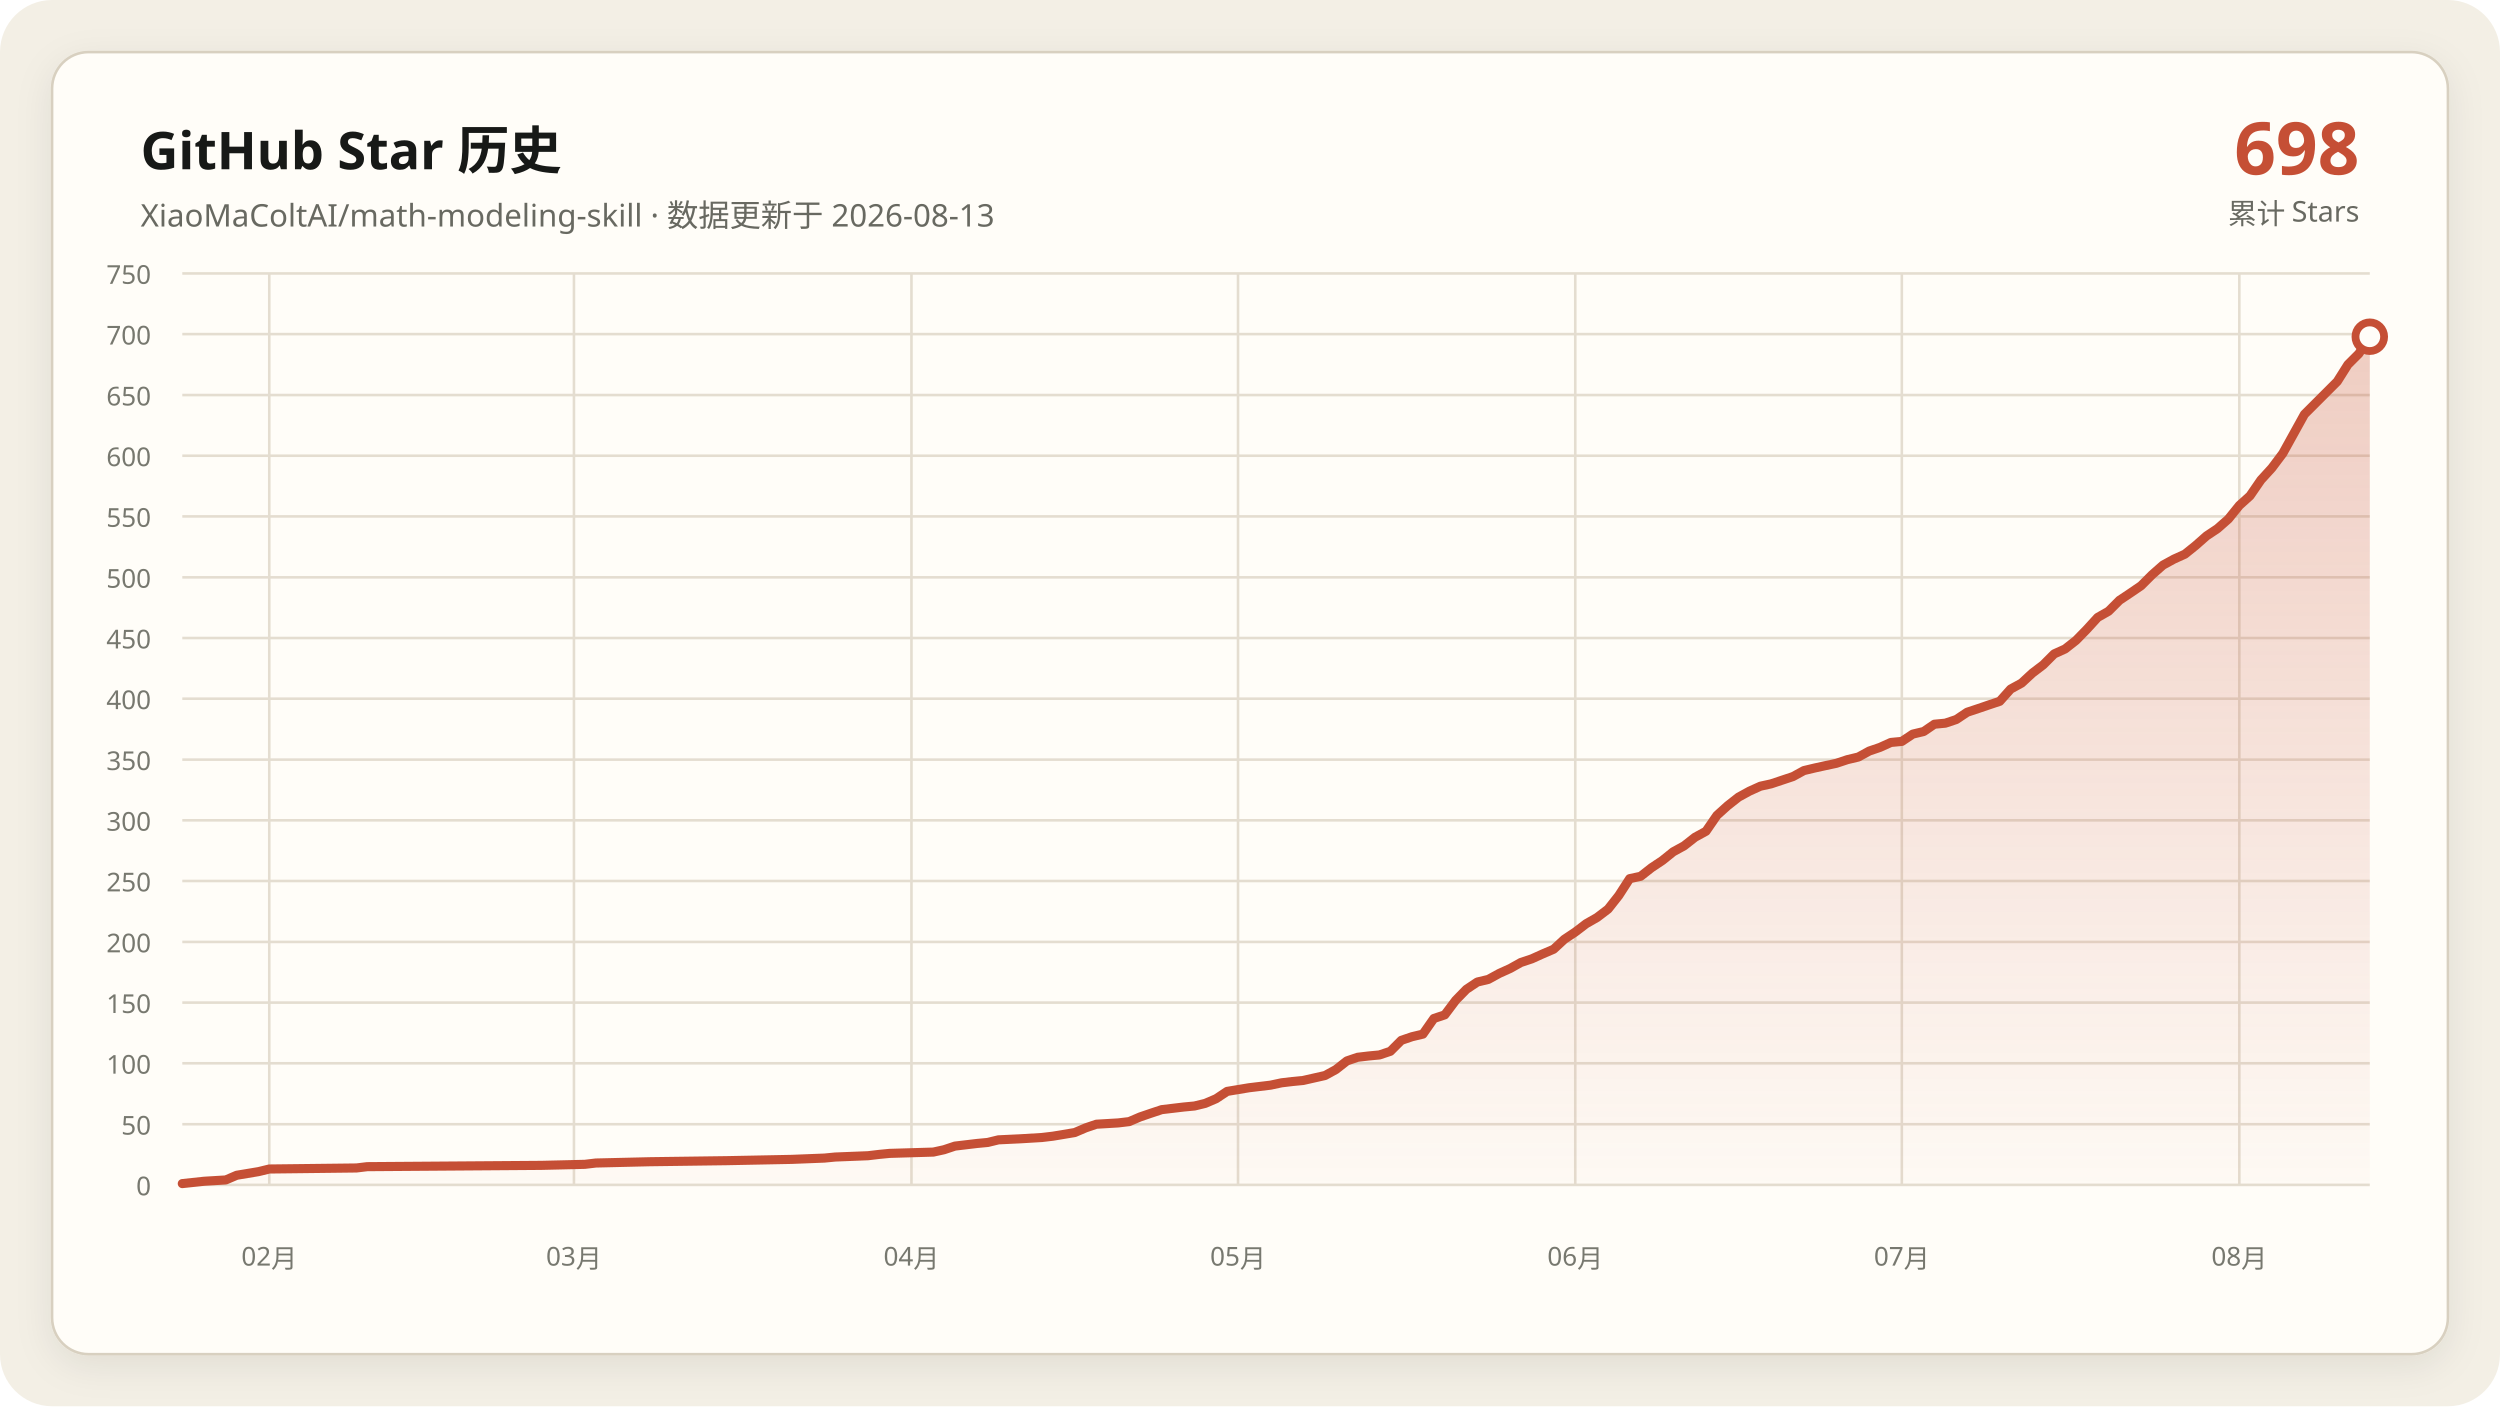
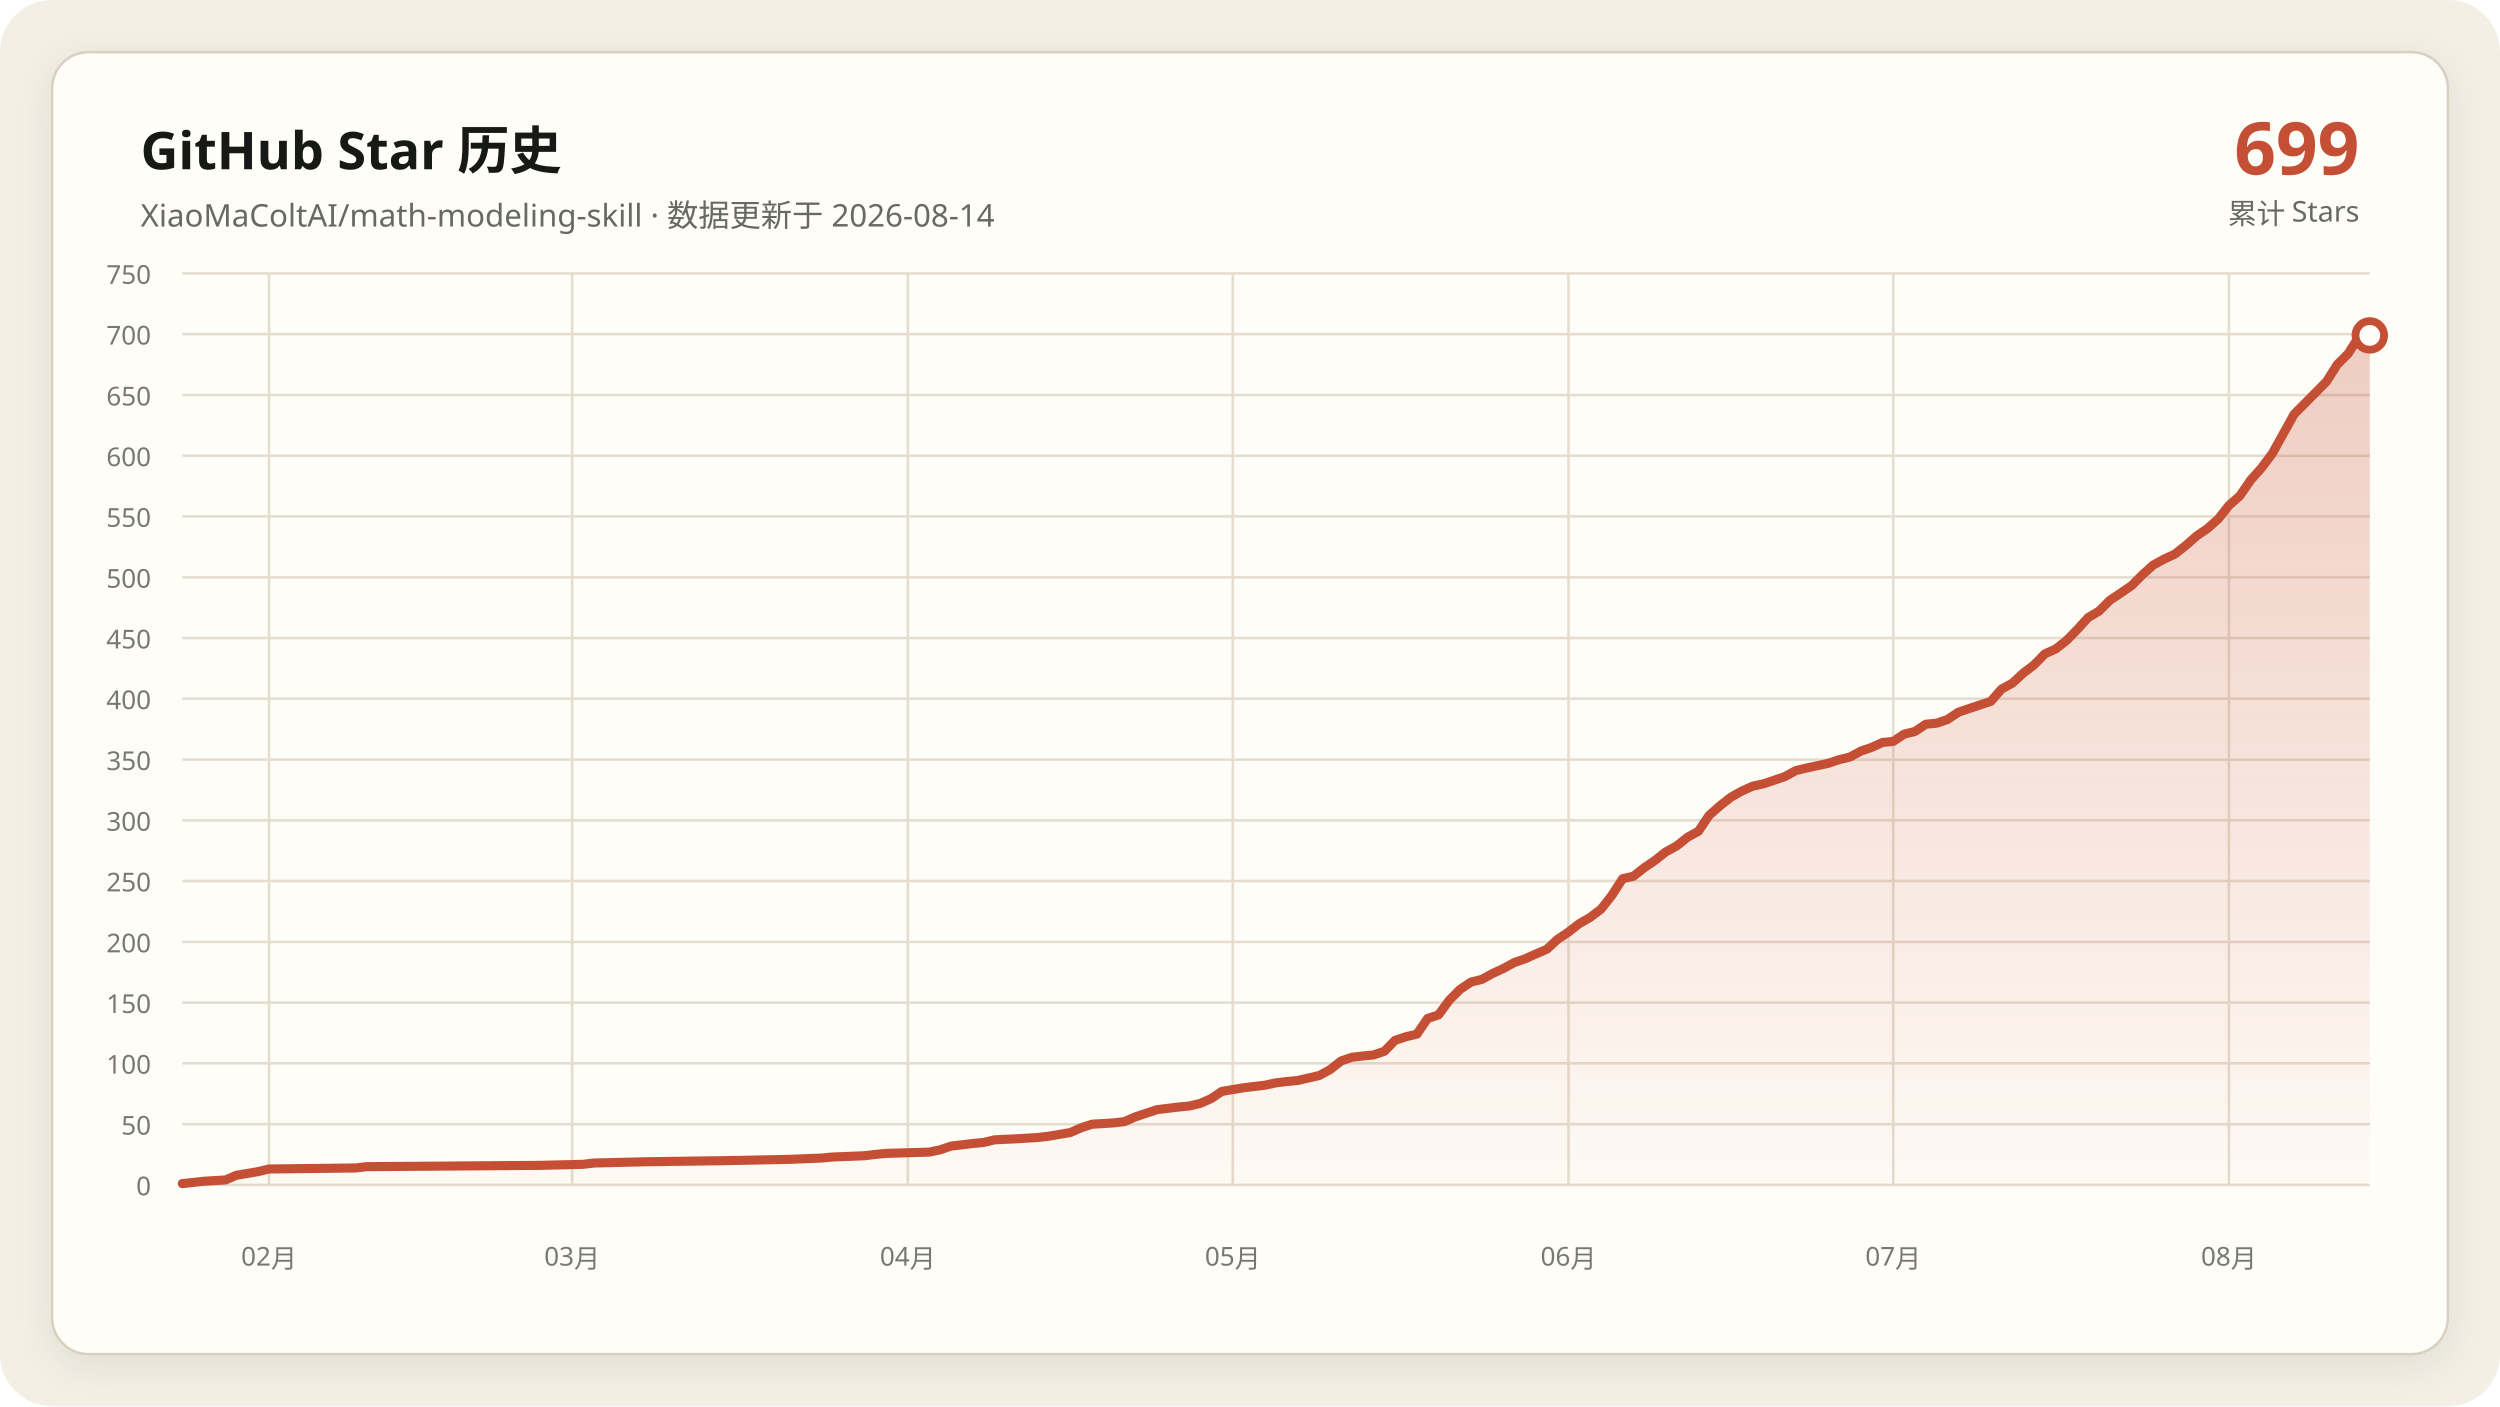
<svg xmlns="http://www.w3.org/2000/svg" data-y-max="750" viewBox="0 0 960 540" role="img" aria-labelledby="title desc">
  <defs>
    <linearGradient id="area" x1="0" y1="0" x2="0" y2="1">
      <stop offset="0" stop-color="#c54f35" stop-opacity=".28" />
      <stop offset="1" stop-color="#c54f35" stop-opacity=".02" />
    </linearGradient>
    <filter id="shadow" x="-10%" y="-10%" width="120%" height="120%">
      <feDropShadow dx="0" dy="4" stdDeviation="7" flood-color="#171917" flood-opacity=".08" />
    </filter>
  </defs>
  <rect width="960" height="540" rx="20" fill="#f3efe5" />
  <rect x="20" y="20" width="920" height="500" rx="14" fill="#fffdf8" stroke="#d8d0c0" filter="url(#shadow)" />
  <g font-family="Segoe UI, Microsoft YaHei, sans-serif">
    <text x="54" y="65" fill="#171917" font-size="20" font-weight="700">GitHub Star 历史</text>
-     <text x="54" y="87" fill="#686961" font-size="12">XiaoMaColtAI/math-modeling-skill · 数据更新于 2026-08-13</text>
-     <text x="906" y="67" fill="#c54f35" font-size="28" font-weight="750" text-anchor="end">698</text>
+     <text x="54" y="87" fill="#686961" font-size="12">XiaoMaColtAI/math-modeling-skill · 数据更新于 2026-08-14</text>
+     <text x="906" y="67" fill="#c54f35" font-size="28" font-weight="750" text-anchor="end">699</text>
    <text x="906" y="86" fill="#686961" font-size="11" text-anchor="end">累计 Stars</text>
    <g fill="#77786f" font-size="10">
      <path d="M70 455.0H910" fill="none" stroke="#e4ddd0" stroke-width="1" />
      <text data-y-tick="true" x="58" y="459.0" text-anchor="end">0</text>
      <path d="M70 431.7H910" fill="none" stroke="#e4ddd0" stroke-width="1" />
      <text data-y-tick="true" x="58" y="435.7" text-anchor="end">50</text>
      <path d="M70 408.3H910" fill="none" stroke="#e4ddd0" stroke-width="1" />
      <text data-y-tick="true" x="58" y="412.3" text-anchor="end">100</text>
      <path d="M70 385.0H910" fill="none" stroke="#e4ddd0" stroke-width="1" />
      <text data-y-tick="true" x="58" y="389.0" text-anchor="end">150</text>
      <path d="M70 361.7H910" fill="none" stroke="#e4ddd0" stroke-width="1" />
      <text data-y-tick="true" x="58" y="365.7" text-anchor="end">200</text>
      <path d="M70 338.3H910" fill="none" stroke="#e4ddd0" stroke-width="1" />
      <text data-y-tick="true" x="58" y="342.3" text-anchor="end">250</text>
      <path d="M70 315.0H910" fill="none" stroke="#e4ddd0" stroke-width="1" />
      <text data-y-tick="true" x="58" y="319.0" text-anchor="end">300</text>
      <path d="M70 291.7H910" fill="none" stroke="#e4ddd0" stroke-width="1" />
      <text data-y-tick="true" x="58" y="295.7" text-anchor="end">350</text>
      <path d="M70 268.3H910" fill="none" stroke="#e4ddd0" stroke-width="1" />
      <text data-y-tick="true" x="58" y="272.3" text-anchor="end">400</text>
      <path d="M70 245.0H910" fill="none" stroke="#e4ddd0" stroke-width="1" />
      <text data-y-tick="true" x="58" y="249.0" text-anchor="end">450</text>
      <path d="M70 221.7H910" fill="none" stroke="#e4ddd0" stroke-width="1" />
      <text data-y-tick="true" x="58" y="225.7" text-anchor="end">500</text>
      <path d="M70 198.3H910" fill="none" stroke="#e4ddd0" stroke-width="1" />
      <text data-y-tick="true" x="58" y="202.3" text-anchor="end">550</text>
      <path d="M70 175.0H910" fill="none" stroke="#e4ddd0" stroke-width="1" />
      <text data-y-tick="true" x="58" y="179.0" text-anchor="end">600</text>
      <path d="M70 151.7H910" fill="none" stroke="#e4ddd0" stroke-width="1" />
      <text data-y-tick="true" x="58" y="155.7" text-anchor="end">650</text>
      <path d="M70 128.3H910" fill="none" stroke="#e4ddd0" stroke-width="1" />
      <text data-y-tick="true" x="58" y="132.3" text-anchor="end">700</text>
      <path d="M70 105.0H910" fill="none" stroke="#e4ddd0" stroke-width="1" />
      <text data-y-tick="true" x="58" y="109.0" text-anchor="end">750</text>
-       <path d="M103.4 105V455" fill="none" stroke="#e4ddd0" stroke-width="1" />
-       <text x="103.4" y="486" text-anchor="middle">02月</text>
-       <path d="M220.4 105V455" fill="none" stroke="#e4ddd0" stroke-width="1" />
-       <text x="220.4" y="486" text-anchor="middle">03月</text>
-       <path d="M350.0 105V455" fill="none" stroke="#e4ddd0" stroke-width="1" />
-       <text x="350.0" y="486" text-anchor="middle">04月</text>
-       <path d="M475.4 105V455" fill="none" stroke="#e4ddd0" stroke-width="1" />
-       <text x="475.4" y="486" text-anchor="middle">05月</text>
-       <path d="M604.9 105V455" fill="none" stroke="#e4ddd0" stroke-width="1" />
-       <text x="604.9" y="486" text-anchor="middle">06月</text>
-       <path d="M730.3 105V455" fill="none" stroke="#e4ddd0" stroke-width="1" />
-       <text x="730.3" y="486" text-anchor="middle">07月</text>
-       <path d="M859.9 105V455" fill="none" stroke="#e4ddd0" stroke-width="1" />
-       <text x="859.9" y="486" text-anchor="middle">08月</text>
+       <path d="M103.3 105V455" fill="none" stroke="#e4ddd0" stroke-width="1" />
+       <text x="103.3" y="486" text-anchor="middle">02月</text>
+       <path d="M219.7 105V455" fill="none" stroke="#e4ddd0" stroke-width="1" />
+       <text x="219.7" y="486" text-anchor="middle">03月</text>
+       <path d="M348.6 105V455" fill="none" stroke="#e4ddd0" stroke-width="1" />
+       <text x="348.6" y="486" text-anchor="middle">04月</text>
+       <path d="M473.4 105V455" fill="none" stroke="#e4ddd0" stroke-width="1" />
+       <text x="473.4" y="486" text-anchor="middle">05月</text>
+       <path d="M602.3 105V455" fill="none" stroke="#e4ddd0" stroke-width="1" />
+       <text x="602.3" y="486" text-anchor="middle">06月</text>
+       <path d="M727.0 105V455" fill="none" stroke="#e4ddd0" stroke-width="1" />
+       <text x="727.0" y="486" text-anchor="middle">07月</text>
+       <path d="M855.9 105V455" fill="none" stroke="#e4ddd0" stroke-width="1" />
+       <text x="855.9" y="486" text-anchor="middle">08月</text>
    </g>
-     <polygon fill="url(#area)" points="70.0,455 70.0,454.5 78.4,453.6 86.7,453.1 90.9,451.3 99.3,449.9 103.4,448.9 136.9,448.5 141.0,448.0 207.9,447.5 224.6,447.1 228.8,446.6 249.7,446.1 279.0,445.7 304.0,445.2 316.6,444.7 320.7,444.3 333.3,443.8 337.5,443.3 341.6,442.9 358.4,442.4 362.5,441.5 366.7,440.1 370.9,439.6 375.1,439.1 379.3,438.7 383.4,437.7 391.8,437.3 400.1,436.8 404.3,436.3 412.7,434.9 416.9,433.1 421.0,431.7 429.4,431.2 433.6,430.7 437.8,428.9 441.9,427.5 446.1,426.1 450.3,425.6 454.5,425.1 458.7,424.7 462.8,423.7 467.0,421.9 471.2,419.1 479.6,417.7 487.9,416.7 492.1,415.8 496.3,415.3 500.4,414.9 508.8,413.0 513.0,410.7 517.2,407.4 521.3,406.0 525.5,405.5 529.7,405.1 533.9,403.7 538.1,399.5 542.2,398.1 546.4,397.1 550.6,391.1 554.8,389.7 559.0,384.1 563.1,379.9 567.3,377.1 571.5,376.1 575.7,373.8 579.9,371.9 584.0,369.6 588.2,368.2 592.4,366.3 596.6,364.5 600.7,360.7 604.9,357.9 609.1,354.7 613.3,352.3 617.5,349.1 621.6,343.9 625.8,337.4 630.0,336.5 634.2,333.2 638.4,330.4 642.5,327.1 646.7,324.8 650.9,321.5 655.1,319.2 659.3,313.1 663.4,309.4 667.6,306.1 671.8,303.8 676.0,301.9 680.1,301.0 684.3,299.6 688.5,298.2 692.7,295.9 696.9,294.9 701.0,294.0 705.2,293.1 709.4,291.7 713.6,290.7 717.8,288.4 721.9,287.0 726.1,285.1 730.3,284.7 734.5,281.9 738.7,280.9 742.8,278.1 747.0,277.7 751.2,276.3 755.4,273.5 759.6,272.1 763.7,270.7 767.9,269.3 772.1,264.6 776.3,262.3 780.4,258.5 784.6,255.3 788.8,251.1 793.0,249.2 797.2,245.9 801.3,241.7 805.5,237.1 809.7,234.7 813.9,230.5 818.1,227.7 822.2,224.9 826.4,220.7 830.6,217.0 834.8,214.7 839.0,212.8 843.1,209.5 847.3,205.8 851.5,203.0 855.7,199.3 859.9,194.1 864.0,190.4 868.2,184.3 872.4,179.7 876.6,174.1 884.9,159.1 897.5,146.5 901.6,140.0 905.8,135.8 910.0,129.3 910.0,455" />
-     <polyline fill="none" stroke="#c54f35" stroke-width="3.5" stroke-linecap="round" stroke-linejoin="round" points="70.0,454.5 78.4,453.6 86.7,453.1 90.9,451.3 99.3,449.9 103.4,448.9 136.9,448.5 141.0,448.0 207.9,447.5 224.6,447.1 228.8,446.6 249.7,446.1 279.0,445.7 304.0,445.2 316.6,444.7 320.7,444.3 333.3,443.8 337.5,443.3 341.6,442.9 358.4,442.4 362.5,441.5 366.7,440.1 370.9,439.6 375.1,439.1 379.3,438.7 383.4,437.7 391.8,437.3 400.1,436.8 404.3,436.3 412.7,434.9 416.9,433.1 421.0,431.7 429.4,431.2 433.6,430.7 437.8,428.9 441.9,427.5 446.1,426.1 450.3,425.6 454.5,425.1 458.7,424.7 462.8,423.7 467.0,421.9 471.2,419.1 479.6,417.7 487.9,416.7 492.1,415.8 496.3,415.3 500.4,414.9 508.8,413.0 513.0,410.7 517.2,407.4 521.3,406.0 525.5,405.5 529.7,405.1 533.9,403.7 538.1,399.5 542.2,398.1 546.4,397.1 550.6,391.1 554.8,389.7 559.0,384.1 563.1,379.9 567.3,377.1 571.5,376.1 575.7,373.8 579.9,371.9 584.0,369.6 588.2,368.2 592.4,366.3 596.6,364.5 600.7,360.7 604.9,357.9 609.1,354.7 613.3,352.3 617.5,349.1 621.6,343.9 625.8,337.4 630.0,336.5 634.2,333.2 638.4,330.4 642.5,327.1 646.7,324.8 650.9,321.5 655.1,319.2 659.3,313.1 663.4,309.4 667.6,306.1 671.8,303.8 676.0,301.9 680.1,301.0 684.3,299.6 688.5,298.2 692.7,295.9 696.9,294.9 701.0,294.0 705.2,293.1 709.4,291.7 713.6,290.7 717.8,288.4 721.9,287.0 726.1,285.1 730.3,284.7 734.5,281.9 738.7,280.9 742.8,278.1 747.0,277.7 751.2,276.3 755.4,273.5 759.6,272.1 763.7,270.7 767.9,269.3 772.1,264.6 776.3,262.3 780.4,258.5 784.6,255.3 788.8,251.1 793.0,249.2 797.2,245.9 801.3,241.7 805.5,237.1 809.7,234.7 813.9,230.5 818.1,227.7 822.2,224.9 826.4,220.7 830.6,217.0 834.8,214.7 839.0,212.8 843.1,209.5 847.3,205.8 851.5,203.0 855.7,199.3 859.9,194.1 864.0,190.4 868.2,184.3 872.4,179.7 876.6,174.1 884.9,159.1 897.5,146.5 901.6,140.0 905.8,135.8 910.0,129.3" />
-     <circle cx="910.0" cy="129.3" r="5.5" fill="#fffdf8" stroke="#c54f35" stroke-width="3" />
+     <polygon fill="url(#area)" points="70.0,455 70.0,454.5 78.3,453.6 86.6,453.1 90.8,451.3 99.1,449.9 103.3,448.9 136.5,448.5 140.7,448.0 207.2,447.5 223.9,447.1 228.0,446.6 248.8,446.1 277.9,445.7 302.9,445.2 315.3,444.7 319.5,444.3 332.0,443.8 336.1,443.3 340.3,442.9 356.9,442.4 361.1,441.5 365.2,440.1 369.4,439.6 373.6,439.1 377.7,438.7 381.9,437.7 390.2,437.3 398.5,436.8 402.7,436.3 411.0,434.9 415.1,433.1 419.3,431.7 427.6,431.2 431.8,430.7 435.9,428.9 440.1,427.5 444.3,426.1 448.4,425.6 452.6,425.1 456.7,424.7 460.9,423.7 465.0,421.9 469.2,419.1 477.5,417.7 485.8,416.7 490.0,415.8 494.2,415.3 498.3,414.9 506.6,413.0 510.8,410.7 515.0,407.4 519.1,406.0 523.3,405.5 527.4,405.1 531.6,403.7 535.7,399.5 539.9,398.1 544.1,397.1 548.2,391.1 552.4,389.7 556.5,384.1 560.7,379.9 564.9,377.1 569.0,376.1 573.2,373.8 577.3,371.9 581.5,369.6 585.6,368.2 589.8,366.3 594.0,364.5 598.1,360.7 602.3,357.9 606.4,354.7 610.6,352.3 614.8,349.1 618.9,343.9 623.1,337.4 627.2,336.5 631.4,333.2 635.5,330.4 639.7,327.1 643.9,324.8 648.0,321.5 652.2,319.2 656.3,313.1 660.5,309.4 664.7,306.1 668.8,303.8 673.0,301.9 677.1,301.0 681.3,299.6 685.4,298.2 689.6,295.9 693.8,294.9 697.9,294.0 702.1,293.1 706.2,291.7 710.4,290.7 714.6,288.4 718.7,287.0 722.9,285.1 727.0,284.7 731.2,281.9 735.3,280.9 739.5,278.1 743.7,277.7 747.8,276.3 752.0,273.5 756.1,272.1 760.3,270.7 764.5,269.3 768.6,264.6 772.8,262.3 776.9,258.5 781.1,255.3 785.2,251.1 789.4,249.2 793.6,245.9 797.7,241.7 801.9,237.1 806.0,234.7 810.2,230.5 814.4,227.7 818.5,224.9 822.7,220.7 826.8,217.0 831.0,214.7 835.1,212.8 839.3,209.5 843.5,205.8 847.6,203.0 851.8,199.3 855.9,194.1 860.1,190.4 864.3,184.3 868.4,179.7 872.6,174.1 880.9,159.1 893.4,146.5 897.5,140.0 901.7,135.8 905.8,129.3 910.0,128.8 910.0,455" />
+     <polyline fill="none" stroke="#c54f35" stroke-width="3.5" stroke-linecap="round" stroke-linejoin="round" points="70.0,454.5 78.3,453.6 86.6,453.1 90.8,451.3 99.1,449.9 103.3,448.9 136.5,448.5 140.7,448.0 207.2,447.5 223.9,447.1 228.0,446.6 248.8,446.1 277.9,445.7 302.9,445.2 315.3,444.7 319.5,444.3 332.0,443.8 336.1,443.3 340.3,442.9 356.9,442.4 361.1,441.5 365.2,440.1 369.4,439.6 373.6,439.1 377.7,438.7 381.9,437.7 390.2,437.3 398.5,436.8 402.7,436.3 411.0,434.9 415.1,433.1 419.3,431.7 427.6,431.2 431.8,430.7 435.9,428.9 440.1,427.5 444.3,426.1 448.4,425.6 452.6,425.1 456.7,424.7 460.9,423.7 465.0,421.9 469.2,419.1 477.5,417.7 485.8,416.7 490.0,415.8 494.2,415.3 498.3,414.9 506.6,413.0 510.8,410.7 515.0,407.4 519.1,406.0 523.3,405.5 527.4,405.1 531.6,403.7 535.7,399.5 539.9,398.1 544.1,397.1 548.2,391.1 552.4,389.7 556.5,384.1 560.7,379.9 564.9,377.1 569.0,376.1 573.2,373.8 577.3,371.9 581.5,369.6 585.6,368.2 589.8,366.3 594.0,364.5 598.1,360.7 602.3,357.9 606.4,354.7 610.6,352.3 614.8,349.1 618.9,343.9 623.1,337.4 627.2,336.5 631.4,333.2 635.5,330.4 639.7,327.1 643.9,324.8 648.0,321.5 652.2,319.2 656.3,313.1 660.5,309.4 664.7,306.1 668.8,303.8 673.0,301.9 677.1,301.0 681.3,299.6 685.4,298.2 689.6,295.9 693.8,294.9 697.9,294.0 702.1,293.1 706.2,291.7 710.4,290.7 714.6,288.4 718.7,287.0 722.9,285.1 727.0,284.7 731.2,281.9 735.3,280.9 739.5,278.1 743.7,277.7 747.8,276.3 752.0,273.5 756.1,272.1 760.3,270.7 764.5,269.3 768.6,264.6 772.8,262.3 776.9,258.5 781.1,255.3 785.2,251.1 789.4,249.2 793.6,245.9 797.7,241.7 801.9,237.1 806.0,234.7 810.2,230.5 814.4,227.7 818.5,224.9 822.7,220.7 826.8,217.0 831.0,214.7 835.1,212.8 839.3,209.5 843.5,205.8 847.6,203.0 851.8,199.3 855.9,194.1 860.1,190.4 864.3,184.3 868.4,179.7 872.6,174.1 880.9,159.1 893.4,146.5 897.5,140.0 901.7,135.8 905.8,129.3 910.0,128.8" />
+     <circle cx="910.0" cy="128.8" r="5.5" fill="#fffdf8" stroke="#c54f35" stroke-width="3" />
  </g>
</svg>
